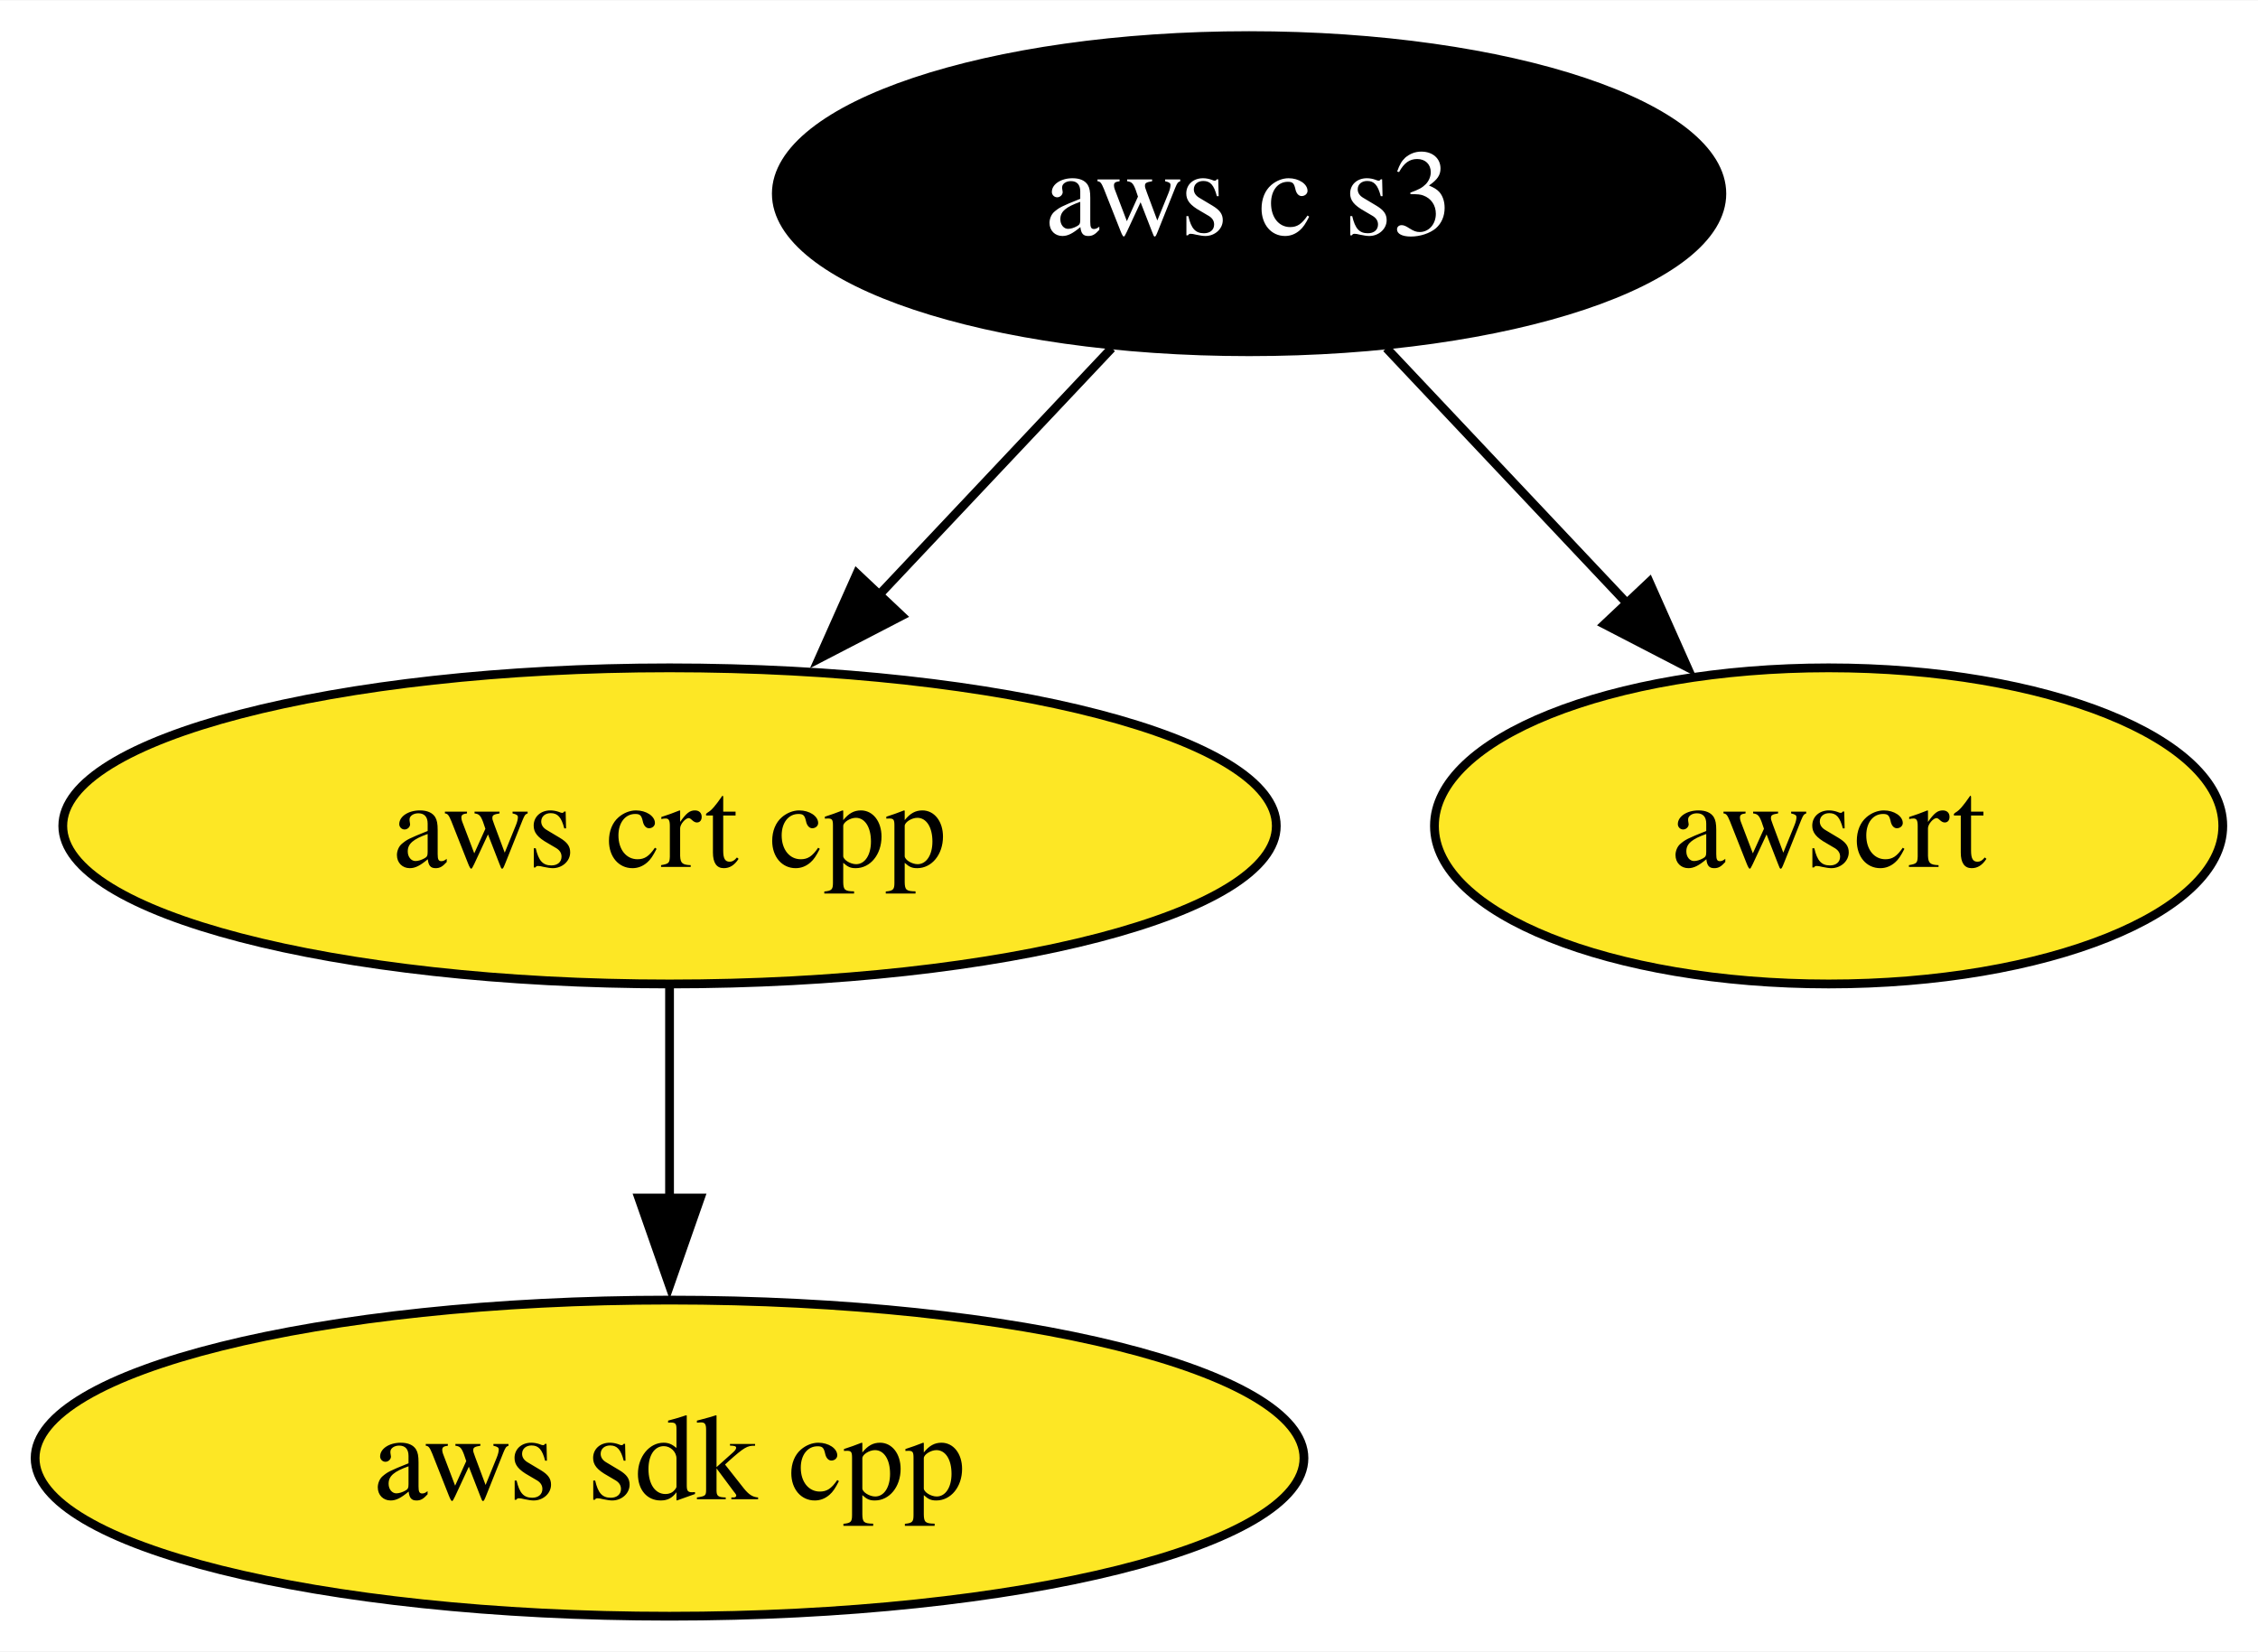
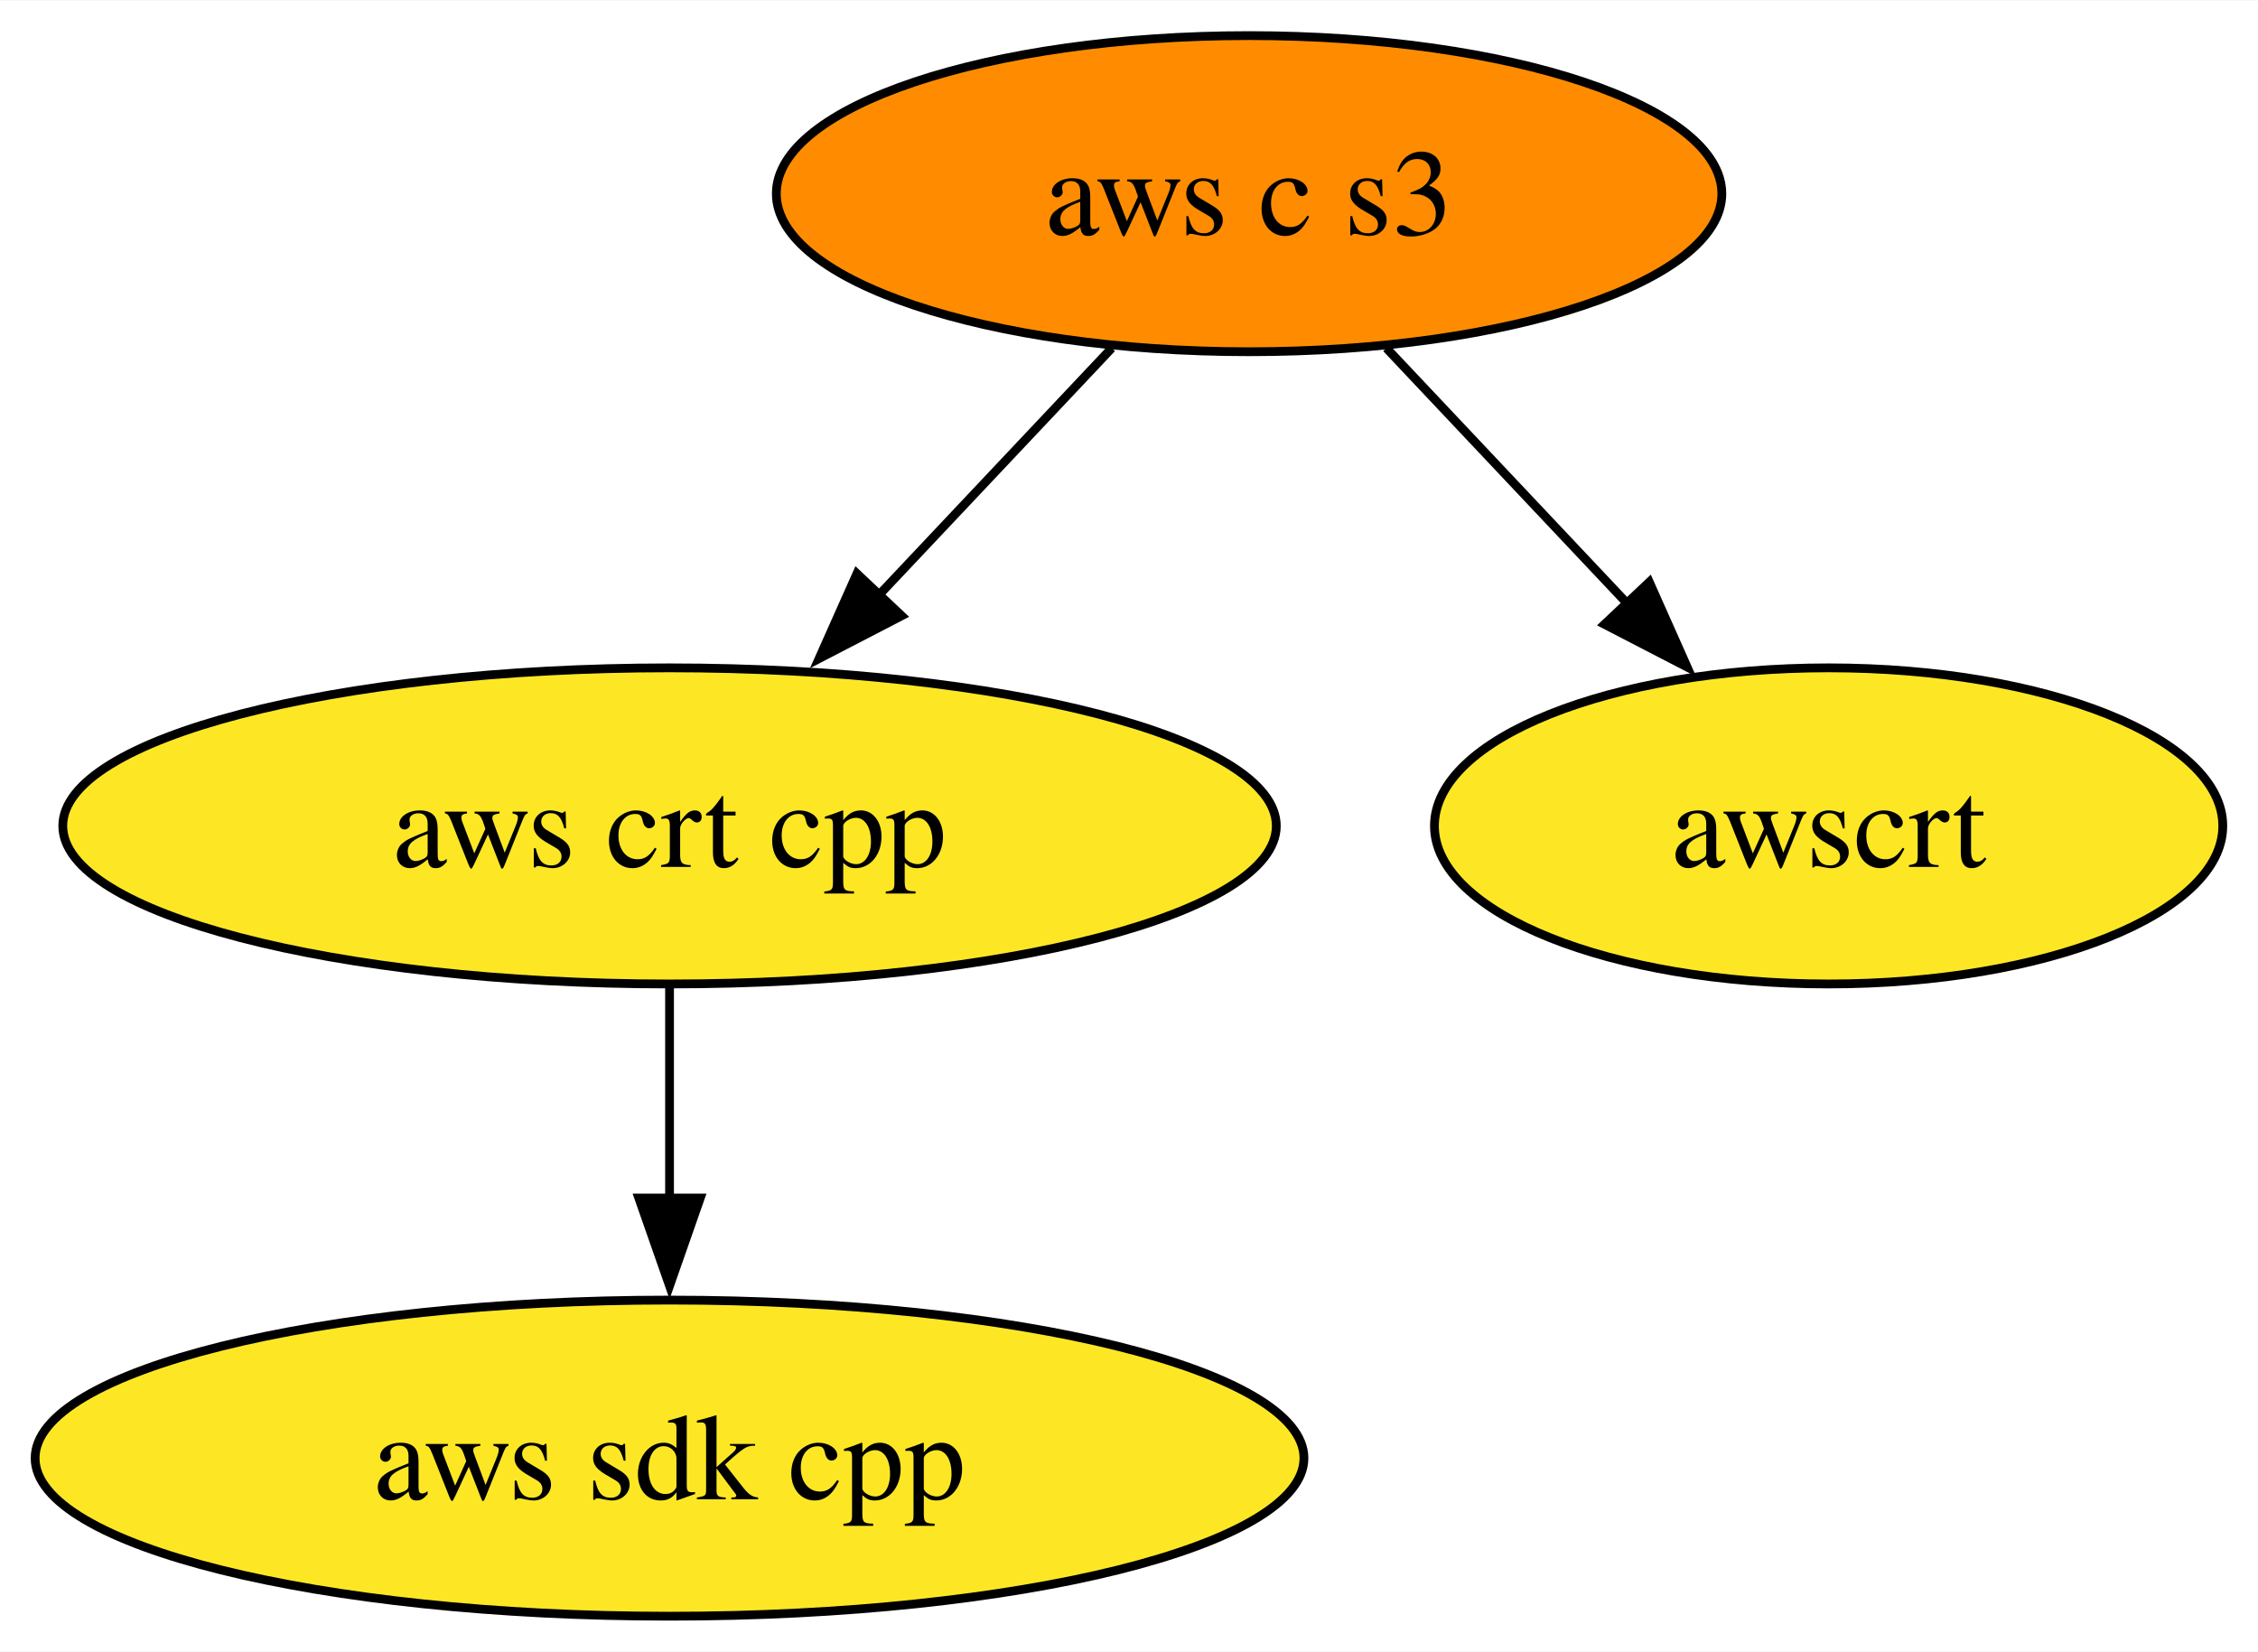
<svg xmlns="http://www.w3.org/2000/svg" xmlns:xlink="http://www.w3.org/1999/xlink" width="257pt" height="188pt" viewBox="0.00 0.00 257.15 188.00">
  <g id="graph0" class="graph" transform="scale(1 1) rotate(0) translate(4 184)">
    <polygon fill="white" stroke="none" points="-4,4 -4,-184 253.15,-184 253.15,4 -4,4" />
    <g id="node1" class="node">
      <g id="a_node1">
        <a xlink:href="https://github.com/conda-forge/aws-sdk-cpp-feedstock" xlink:title="aws sdk cpp">
          <ellipse fill="#fde725" stroke="black" cx="72.25" cy="-18" rx="72.25" ry="18" />
          <text text-anchor="middle" x="72.25" y="-13.32" font-family="Times,serif" font-size="14.00">aws sdk cpp</text>
        </a>
      </g>
    </g>
    <g id="node2" class="node">
      <g id="a_node2">
        <a xlink:href="https://github.com/conda-forge/aws-crt-cpp-feedstock" xlink:title="aws crt cpp">
          <ellipse fill="#fde725" stroke="black" cx="72.25" cy="-90" rx="69.1" ry="18" />
          <text text-anchor="middle" x="72.25" y="-85.33" font-family="Times,serif" font-size="14.00">aws crt cpp</text>
        </a>
      </g>
    </g>
    <g id="edge1" class="edge">
      <path fill="none" stroke="black" d="M72.25,-71.7C72.25,-64.41 72.25,-55.73 72.25,-47.54" />
      <polygon fill="black" stroke="black" points="75.75,-47.62 72.25,-37.62 68.75,-47.62 75.75,-47.62" />
    </g>
    <g id="node3" class="node">
      <g id="a_node3">
        <a xlink:href="https://github.com/conda-forge/aws-c-s3-feedstock" xlink:title="aws c s3">
-           <ellipse fill="#000000" stroke="black" cx="138.25" cy="-162" rx="53.84" ry="18" />
-           <text text-anchor="middle" x="138.25" y="-157.32" font-family="Times,serif" font-size="14.00" fill="white">aws c s3</text>
+           <ellipse fill="#ff8c00" stroke="black" cx="138.25" cy="-162" rx="53.84" ry="18" />
+           <text text-anchor="middle" x="138.25" y="-157.32" font-family="Times,serif" font-size="14.00">aws c s3</text>
        </a>
      </g>
    </g>
    <g id="edge2" class="edge">
      <path fill="none" stroke="black" d="M122.61,-144.41C114.67,-135.99 104.86,-125.58 96.01,-116.2" />
      <polygon fill="black" stroke="black" points="98.68,-113.93 89.28,-109.06 93.59,-118.73 98.68,-113.93" />
    </g>
    <g id="node4" class="node">
      <g id="a_node4">
        <a xlink:href="https://github.com/conda-forge/awscrt-feedstock" xlink:title="awscrt">
          <ellipse fill="#fde725" stroke="black" cx="204.25" cy="-90" rx="44.89" ry="18" />
          <text text-anchor="middle" x="204.25" y="-85.33" font-family="Times,serif" font-size="14.00">awscrt</text>
        </a>
      </g>
    </g>
    <g id="edge3" class="edge">
      <path fill="none" stroke="black" d="M153.89,-144.41C162.15,-135.66 172.43,-124.75 181.55,-115.08" />
      <polygon fill="black" stroke="black" points="183.83,-117.77 188.14,-108.09 178.73,-112.96 183.83,-117.77" />
    </g>
  </g>
</svg>
